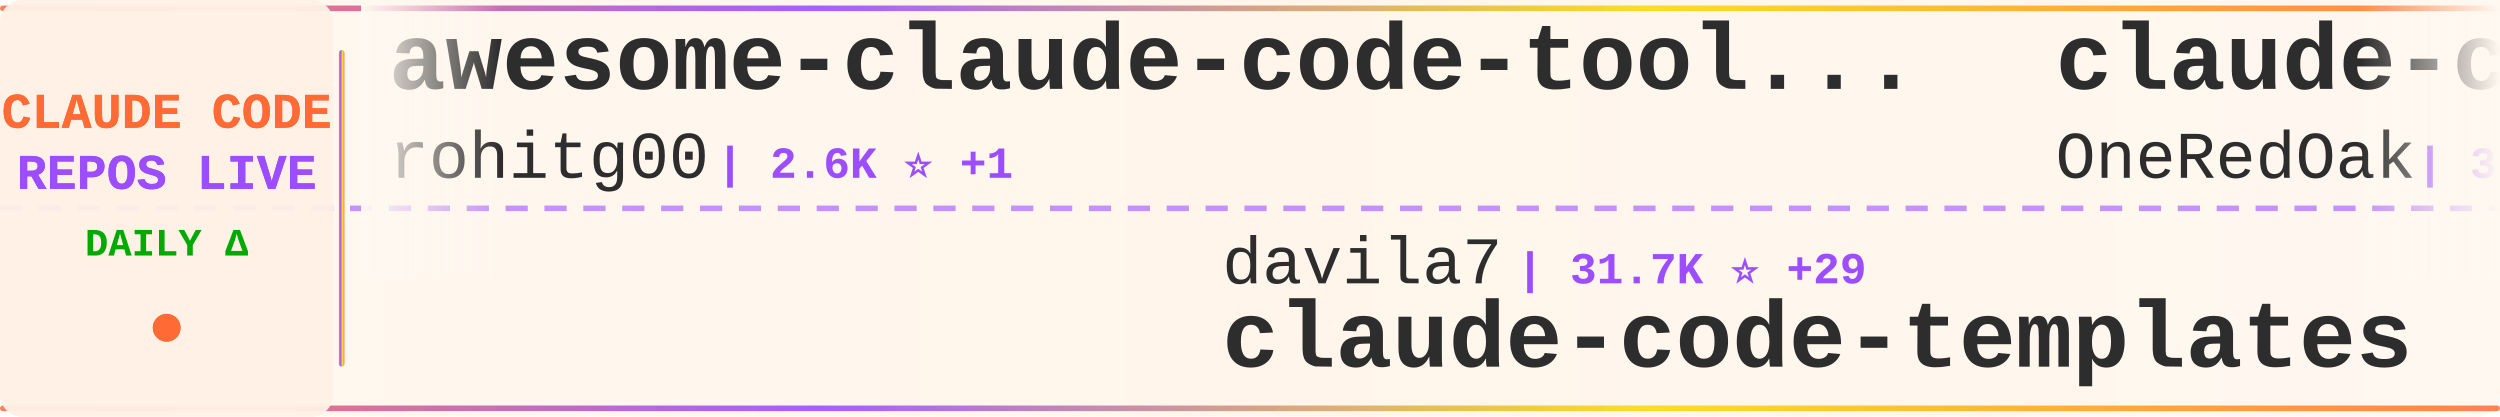
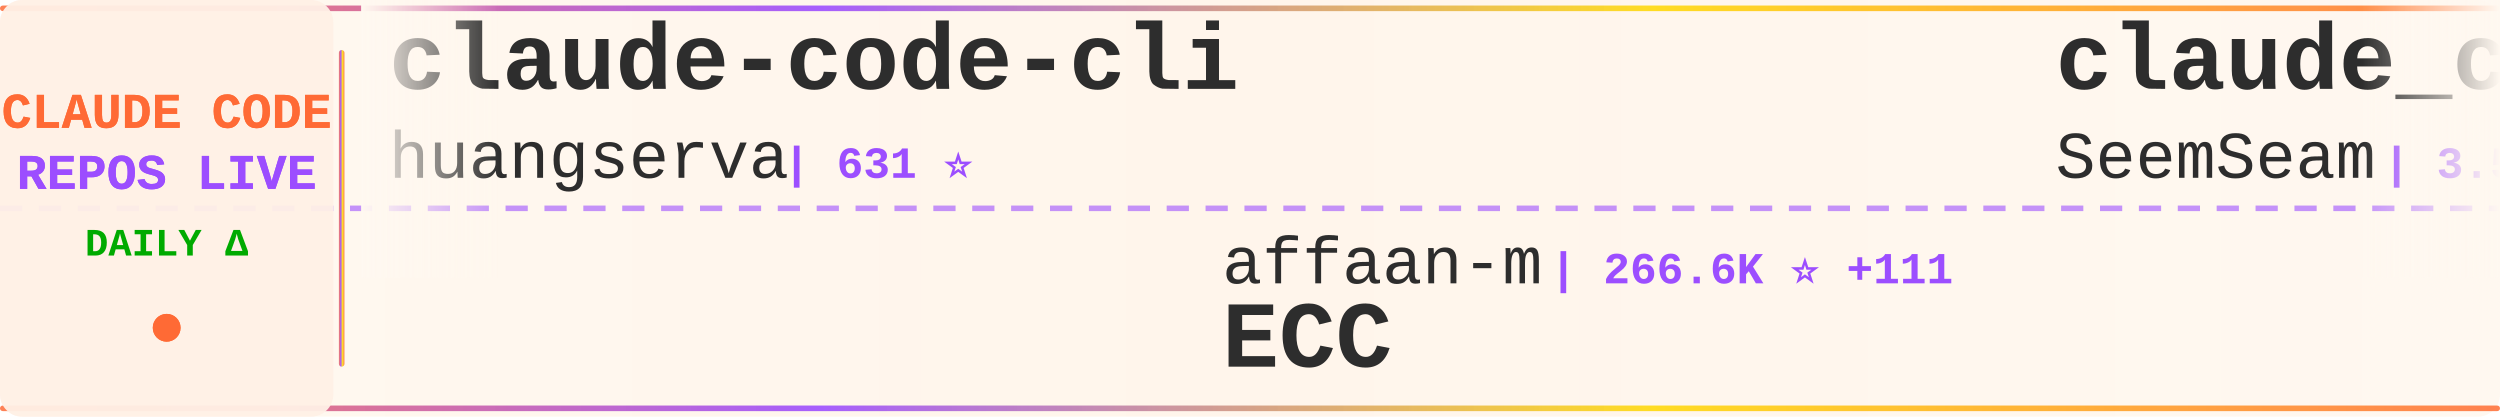
<svg xmlns="http://www.w3.org/2000/svg" width="900" height="150">
  <defs>
    <linearGradient id="tickerBg" x1="0%" y1="0%" x2="100%" y2="0%">
      <stop offset="0%" style="stop-color:#fff8f0;stop-opacity:0.98" />
      <stop offset="50%" style="stop-color:#fff5eb;stop-opacity:1" />
      <stop offset="100%" style="stop-color:#fff8f0;stop-opacity:0.98" />
    </linearGradient>
    <linearGradient id="borderGrad" x1="0%" y1="0%" x2="100%" y2="0%">
      <stop offset="0%" style="stop-color:#FF6B35;stop-opacity:0.85">
        <animate attributeName="stop-opacity" values="0.85;1;0.85" dur="2s" repeatCount="indefinite" />
      </stop>
      <stop offset="33%" style="stop-color:#9C4EFF;stop-opacity:0.9">
        <animate attributeName="stop-opacity" values="0.9;1;0.9" dur="2.2s" repeatCount="indefinite" />
      </stop>
      <stop offset="66%" style="stop-color:#FFD700;stop-opacity:0.85">
        <animate attributeName="stop-opacity" values="0.85;1;0.85" dur="1.8s" repeatCount="indefinite" />
      </stop>
      <stop offset="100%" style="stop-color:#FF6B35;stop-opacity:0.85">
        <animate attributeName="stop-opacity" values="0.85;1;0.85" dur="2s" repeatCount="indefinite" />
      </stop>
    </linearGradient>
    <filter id="textGlow">
      <feGaussianBlur stdDeviation="0.15" result="coloredBlur" />
      <feMerge>
        <feMergeNode in="coloredBlur" />
        <feMergeNode in="SourceGraphic" />
      </feMerge>
    </filter>
    <filter id="metricGlow">
      <feGaussianBlur stdDeviation="0.2" result="coloredBlur" />
      <feMerge>
        <feMergeNode in="coloredBlur" />
        <feMergeNode in="SourceGraphic" />
      </feMerge>
    </filter>
    <linearGradient id="leftFade" x1="0%" y1="0%" x2="100%" y2="0%">
      <stop offset="0%" style="stop-color:#fff8f0;stop-opacity:1" />
      <stop offset="100%" style="stop-color:#fff8f0;stop-opacity:0" />
    </linearGradient>
    <linearGradient id="rightFade" x1="0%" y1="0%" x2="100%" y2="0%">
      <stop offset="0%" style="stop-color:#fff8f0;stop-opacity:0" />
      <stop offset="100%" style="stop-color:#fff8f0;stop-opacity:1" />
    </linearGradient>
  </defs>
  <rect width="900" height="150" fill="url(#tickerBg)" rx="8" />
  <rect x="0" y="2" width="900" height="2" fill="url(#borderGrad)" rx="1" />
  <rect x="0" y="146" width="900" height="2" fill="url(#borderGrad)" rx="1" />
  <line x1="0" y1="75" x2="900" y2="75" stroke="#9C4EFF" stroke-width="2" stroke-dasharray="8 6" opacity="0.6" />
  <rect x="0" y="0" width="120" height="150" fill="#fff0e6" opacity="0.95" rx="8" />
  <text x="60" y="46" font-family="'Courier New', monospace" font-size="18" font-weight="bold" fill="#FF6B35" text-anchor="middle" filter="url(#textGlow)">
    CLAUDE CODE
  </text>
  <text x="60" y="68" font-family="'Courier New', monospace" font-size="18" font-weight="bold" fill="#9C4EFF" text-anchor="middle" filter="url(#textGlow)">
    REPOS LIVE
  </text>
  <text x="60" y="92" font-family="'Courier New', monospace" font-size="14" font-weight="bold" fill="#00aa00" text-anchor="middle">
    DAILY Δ
  </text>
  <circle cx="60" cy="118" r="5" fill="#FF6B35" filter="url(#metricGlow)">
    <animate attributeName="r" values="4;6;4" dur="1.5s" repeatCount="indefinite" />
    <animate attributeName="opacity" values="0.6;1;0.6" dur="1.5s" repeatCount="indefinite" />
  </circle>
  <rect x="122" y="18" width="2" height="114" fill="url(#borderGrad)" rx="1" />
  <clipPath id="tickerClip">
    <rect x="130" y="0" width="770" height="150" />
  </clipPath>
  <g clip-path="url(#tickerClip)">
    <g id="tickerItems">
      <animateTransform attributeName="transform" attributeType="XML" type="translate" from="0 0" to="-3000 0" dur="54s" repeatCount="indefinite" />
      <g transform="translate(0, 0)">
-         <text x="140" y="32" font-family="'Courier New', monospace" font-size="34" font-weight="bold" fill="#2d2d2d">awesome-claude-code-tool...</text>
-         <text x="140" y="64" font-family="'Courier New', monospace" font-size="24" font-weight="normal" fill="#2d2d2d" opacity="1.0">rohitg00</text>
-         <text x="258" y="64" font-family="'Courier New', monospace" font-size="16" font-weight="bold" fill="#9C4EFF"> | 2.6K ⭐ +1</text>
+         <text x="140" y="32" font-family="'Courier New', monospace" font-size="34" font-weight="bold" fill="#2d2d2d">claude-code-cli</text>
+         <text x="140" y="64" font-family="'Courier New', monospace" font-size="24" font-weight="normal" fill="#2d2d2d" opacity="1.0">huangserva</text>
+         <text x="282" y="64" font-family="'Courier New', monospace" font-size="16" font-weight="bold" fill="#9C4EFF"> | 631 ⭐</text>
      </g>
      <g transform="translate(300, 0)">
-         <text x="140" y="102" font-family="'Courier New', monospace" font-size="24" font-weight="normal" fill="#2d2d2d" opacity="1.0">davila7</text>
-         <text x="246" y="102" font-family="'Courier New', monospace" font-size="16" font-weight="bold" fill="#9C4EFF"> | 31.7K ⭐ +29</text>
-         <text x="140" y="132" font-family="'Courier New', monospace" font-size="34" font-weight="bold" fill="#2d2d2d">claude-code-templates</text>
+         <text x="140" y="102" font-family="'Courier New', monospace" font-size="24" font-weight="normal" fill="#2d2d2d" opacity="1.0">affaan-m</text>
+         <text x="258" y="102" font-family="'Courier New', monospace" font-size="16" font-weight="bold" fill="#9C4EFF"> | 266.6K ⭐ +111</text>
+         <text x="140" y="132" font-family="'Courier New', monospace" font-size="34" font-weight="bold" fill="#2d2d2d">ECC</text>
      </g>
      <g transform="translate(600, 0)">
-         <text x="140" y="32" font-family="'Courier New', monospace" font-size="34" font-weight="bold" fill="#2d2d2d">claude-code-workflows</text>
-         <text x="140" y="64" font-family="'Courier New', monospace" font-size="24" font-weight="normal" fill="#2d2d2d" opacity="1.0">OneRedOak</text>
-         <text x="270" y="64" font-family="'Courier New', monospace" font-size="16" font-weight="bold" fill="#9C4EFF"> | 3.9K ⭐</text>
+         <text x="140" y="32" font-family="'Courier New', monospace" font-size="34" font-weight="bold" fill="#2d2d2d">claude_codex_bridge</text>
+         <text x="140" y="64" font-family="'Courier New', monospace" font-size="24" font-weight="normal" fill="#2d2d2d" opacity="1.0">SeemSeam</text>
+         <text x="258" y="64" font-family="'Courier New', monospace" font-size="16" font-weight="bold" fill="#9C4EFF"> | 3.5K ⭐ -1</text>
      </g>
      <g transform="translate(900, 0)">
-         <text x="140" y="102" font-family="'Courier New', monospace" font-size="24" font-weight="normal" fill="#2d2d2d" opacity="1.0">disler</text>
-         <text x="234" y="102" font-family="'Courier New', monospace" font-size="16" font-weight="bold" fill="#9C4EFF"> | 3.9K ⭐ -1</text>
-         <text x="140" y="132" font-family="'Courier New', monospace" font-size="34" font-weight="bold" fill="#2d2d2d">claude-code-hooks-master...</text>
+         <text x="140" y="102" font-family="'Courier New', monospace" font-size="24" font-weight="normal" fill="#2d2d2d" opacity="1.0">Pimzino</text>
+         <text x="246" y="102" font-family="'Courier New', monospace" font-size="16" font-weight="bold" fill="#9C4EFF"> | 3.9K ⭐</text>
+         <text x="140" y="132" font-family="'Courier New', monospace" font-size="34" font-weight="bold" fill="#2d2d2d">claude-code-spec-workflo...</text>
      </g>
      <g transform="translate(1200, 0)">
-         <text x="140" y="32" font-family="'Courier New', monospace" font-size="34" font-weight="bold" fill="#2d2d2d">Claude-Code-Source-Study</text>
-         <text x="140" y="64" font-family="'Courier New', monospace" font-size="24" font-weight="normal" fill="#2d2d2d" opacity="1.0">luyao618</text>
-         <text x="258" y="64" font-family="'Courier New', monospace" font-size="16" font-weight="bold" fill="#9C4EFF"> | 1.7K ⭐</text>
+         <text x="140" y="32" font-family="'Courier New', monospace" font-size="34" font-weight="bold" fill="#2d2d2d">claude-code-engineering</text>
+         <text x="140" y="64" font-family="'Courier New', monospace" font-size="24" font-weight="normal" fill="#2d2d2d" opacity="1.0">huangjia2019</text>
+         <text x="306" y="64" font-family="'Courier New', monospace" font-size="16" font-weight="bold" fill="#9C4EFF"> | 1.1K ⭐ -1</text>
      </g>
      <g transform="translate(1500, 0)">
+         <text x="140" y="102" font-family="'Courier New', monospace" font-size="24" font-weight="normal" fill="#2d2d2d" opacity="1.0">repowise-dev</text>
+         <text x="306" y="102" font-family="'Courier New', monospace" font-size="16" font-weight="bold" fill="#9C4EFF"> | 1.2K ⭐ -1</text>
+         <text x="140" y="132" font-family="'Courier New', monospace" font-size="34" font-weight="bold" fill="#2d2d2d">claude-code-prompts</text>
+       </g>
+       <g transform="translate(1800, 0)">
+         <text x="140" y="32" font-family="'Courier New', monospace" font-size="34" font-weight="bold" fill="#2d2d2d">claude-coder</text>
+         <text x="140" y="64" font-family="'Courier New', monospace" font-size="24" font-weight="normal" fill="#2d2d2d" opacity="1.0">kodu-ai</text>
+         <text x="246" y="64" font-family="'Courier New', monospace" font-size="16" font-weight="bold" fill="#9C4EFF"> | 5.2K ⭐ -1</text>
+       </g>
+       <g transform="translate(2100, 0)">
+         <text x="140" y="102" font-family="'Courier New', monospace" font-size="24" font-weight="normal" fill="#2d2d2d" opacity="1.0">digitalsamba</text>
+         <text x="306" y="102" font-family="'Courier New', monospace" font-size="16" font-weight="bold" fill="#9C4EFF"> | 2.1K ⭐</text>
+         <text x="140" y="132" font-family="'Courier New', monospace" font-size="34" font-weight="bold" fill="#2d2d2d">claude-code-video-toolki...</text>
+       </g>
+       <g transform="translate(2400, 0)">
+         <text x="140" y="32" font-family="'Courier New', monospace" font-size="34" font-weight="bold" fill="#2d2d2d">claude-code-base-action</text>
+         <text x="140" y="64" font-family="'Courier New', monospace" font-size="24" font-weight="normal" fill="#2d2d2d" opacity="1.0">anthropics</text>
+         <text x="282" y="64" font-family="'Courier New', monospace" font-size="16" font-weight="bold" fill="#9C4EFF"> | 987 ⭐</text>
+       </g>
+       <g transform="translate(2700, 0)">
+         <text x="140" y="102" font-family="'Courier New', monospace" font-size="24" font-weight="normal" fill="#2d2d2d" opacity="1.0">777genius</text>
+         <text x="270" y="102" font-family="'Courier New', monospace" font-size="16" font-weight="bold" fill="#9C4EFF"> | 930 ⭐ -1</text>
+         <text x="140" y="132" font-family="'Courier New', monospace" font-size="34" font-weight="bold" fill="#2d2d2d">claude-code-source-code</text>
+       </g>
+       <g transform="translate(3000, 0)">
+         <text x="140" y="32" font-family="'Courier New', monospace" font-size="34" font-weight="bold" fill="#2d2d2d">claude-code-cli</text>
+         <text x="140" y="64" font-family="'Courier New', monospace" font-size="24" font-weight="normal" fill="#2d2d2d" opacity="1.0">huangserva</text>
+         <text x="282" y="64" font-family="'Courier New', monospace" font-size="16" font-weight="bold" fill="#9C4EFF"> | 631 ⭐</text>
+       </g>
+       <g transform="translate(3300, 0)">
        <text x="140" y="102" font-family="'Courier New', monospace" font-size="24" font-weight="normal" fill="#2d2d2d" opacity="1.0">affaan-m</text>
-         <text x="258" y="102" font-family="'Courier New', monospace" font-size="16" font-weight="bold" fill="#9C4EFF"> | 266.5K ⭐ +75</text>
+         <text x="258" y="102" font-family="'Courier New', monospace" font-size="16" font-weight="bold" fill="#9C4EFF"> | 266.6K ⭐ +111</text>
        <text x="140" y="132" font-family="'Courier New', monospace" font-size="34" font-weight="bold" fill="#2d2d2d">ECC</text>
      </g>
-       <g transform="translate(1800, 0)">
-         <text x="140" y="32" font-family="'Courier New', monospace" font-size="34" font-weight="bold" fill="#2d2d2d">awesome-claude-code-suba...</text>
-         <text x="140" y="64" font-family="'Courier New', monospace" font-size="24" font-weight="normal" fill="#2d2d2d" opacity="1.0">VoltAgent</text>
-         <text x="270" y="64" font-family="'Courier New', monospace" font-size="16" font-weight="bold" fill="#9C4EFF"> | 25.3K ⭐ +3</text>
-       </g>
-       <g transform="translate(2100, 0)">
-         <text x="140" y="102" font-family="'Courier New', monospace" font-size="24" font-weight="normal" fill="#2d2d2d" opacity="1.0">KPR111</text>
-         <text x="234" y="102" font-family="'Courier New', monospace" font-size="16" font-weight="bold" fill="#9C4EFF"> | 18 ⭐</text>
-         <text x="140" y="132" font-family="'Courier New', monospace" font-size="34" font-weight="bold" fill="#2d2d2d">Claude-Code</text>
-       </g>
-       <g transform="translate(2400, 0)">
-         <text x="140" y="32" font-family="'Courier New', monospace" font-size="34" font-weight="bold" fill="#2d2d2d">andrej-karpathy-skills</text>
-         <text x="140" y="64" font-family="'Courier New', monospace" font-size="24" font-weight="normal" fill="#2d2d2d" opacity="1.0">multica-ai</text>
-         <text x="282" y="64" font-family="'Courier New', monospace" font-size="16" font-weight="bold" fill="#9C4EFF"> | 214.9K ⭐ +32</text>
-       </g>
-       <g transform="translate(2700, 0)">
-         <text x="140" y="102" font-family="'Courier New', monospace" font-size="24" font-weight="normal" fill="#2d2d2d" opacity="1.0">andrew-kramer-inno</text>
-         <text x="378" y="102" font-family="'Courier New', monospace" font-size="16" font-weight="bold" fill="#9C4EFF"> | 595 ⭐</text>
-         <text x="140" y="132" font-family="'Courier New', monospace" font-size="34" font-weight="bold" fill="#2d2d2d">claude-code-source-build</text>
-       </g>
-       <g transform="translate(3000, 0)">
-         <text x="140" y="32" font-family="'Courier New', monospace" font-size="34" font-weight="bold" fill="#2d2d2d">awesome-claude-code-tool...</text>
-         <text x="140" y="64" font-family="'Courier New', monospace" font-size="24" font-weight="normal" fill="#2d2d2d" opacity="1.0">rohitg00</text>
-         <text x="258" y="64" font-family="'Courier New', monospace" font-size="16" font-weight="bold" fill="#9C4EFF"> | 2.6K ⭐ +1</text>
-       </g>
-       <g transform="translate(3300, 0)">
-         <text x="140" y="102" font-family="'Courier New', monospace" font-size="24" font-weight="normal" fill="#2d2d2d" opacity="1.0">davila7</text>
-         <text x="246" y="102" font-family="'Courier New', monospace" font-size="16" font-weight="bold" fill="#9C4EFF"> | 31.7K ⭐ +29</text>
-         <text x="140" y="132" font-family="'Courier New', monospace" font-size="34" font-weight="bold" fill="#2d2d2d">claude-code-templates</text>
-       </g>
      <g transform="translate(3600, 0)">
-         <text x="140" y="32" font-family="'Courier New', monospace" font-size="34" font-weight="bold" fill="#2d2d2d">claude-code-workflows</text>
-         <text x="140" y="64" font-family="'Courier New', monospace" font-size="24" font-weight="normal" fill="#2d2d2d" opacity="1.0">OneRedOak</text>
-         <text x="270" y="64" font-family="'Courier New', monospace" font-size="16" font-weight="bold" fill="#9C4EFF"> | 3.9K ⭐</text>
+         <text x="140" y="32" font-family="'Courier New', monospace" font-size="34" font-weight="bold" fill="#2d2d2d">claude_codex_bridge</text>
+         <text x="140" y="64" font-family="'Courier New', monospace" font-size="24" font-weight="normal" fill="#2d2d2d" opacity="1.0">SeemSeam</text>
+         <text x="258" y="64" font-family="'Courier New', monospace" font-size="16" font-weight="bold" fill="#9C4EFF"> | 3.5K ⭐ -1</text>
      </g>
      <g transform="translate(3900, 0)">
-         <text x="140" y="102" font-family="'Courier New', monospace" font-size="24" font-weight="normal" fill="#2d2d2d" opacity="1.0">disler</text>
-         <text x="234" y="102" font-family="'Courier New', monospace" font-size="16" font-weight="bold" fill="#9C4EFF"> | 3.9K ⭐ -1</text>
-         <text x="140" y="132" font-family="'Courier New', monospace" font-size="34" font-weight="bold" fill="#2d2d2d">claude-code-hooks-master...</text>
+         <text x="140" y="102" font-family="'Courier New', monospace" font-size="24" font-weight="normal" fill="#2d2d2d" opacity="1.0">Pimzino</text>
+         <text x="246" y="102" font-family="'Courier New', monospace" font-size="16" font-weight="bold" fill="#9C4EFF"> | 3.9K ⭐</text>
+         <text x="140" y="132" font-family="'Courier New', monospace" font-size="34" font-weight="bold" fill="#2d2d2d">claude-code-spec-workflo...</text>
      </g>
    </g>
  </g>
  <rect x="130" y="0" width="50" height="100" fill="url(#leftFade)" />
  <rect x="850" y="0" width="50" height="100" fill="url(#rightFade)" />
</svg>
